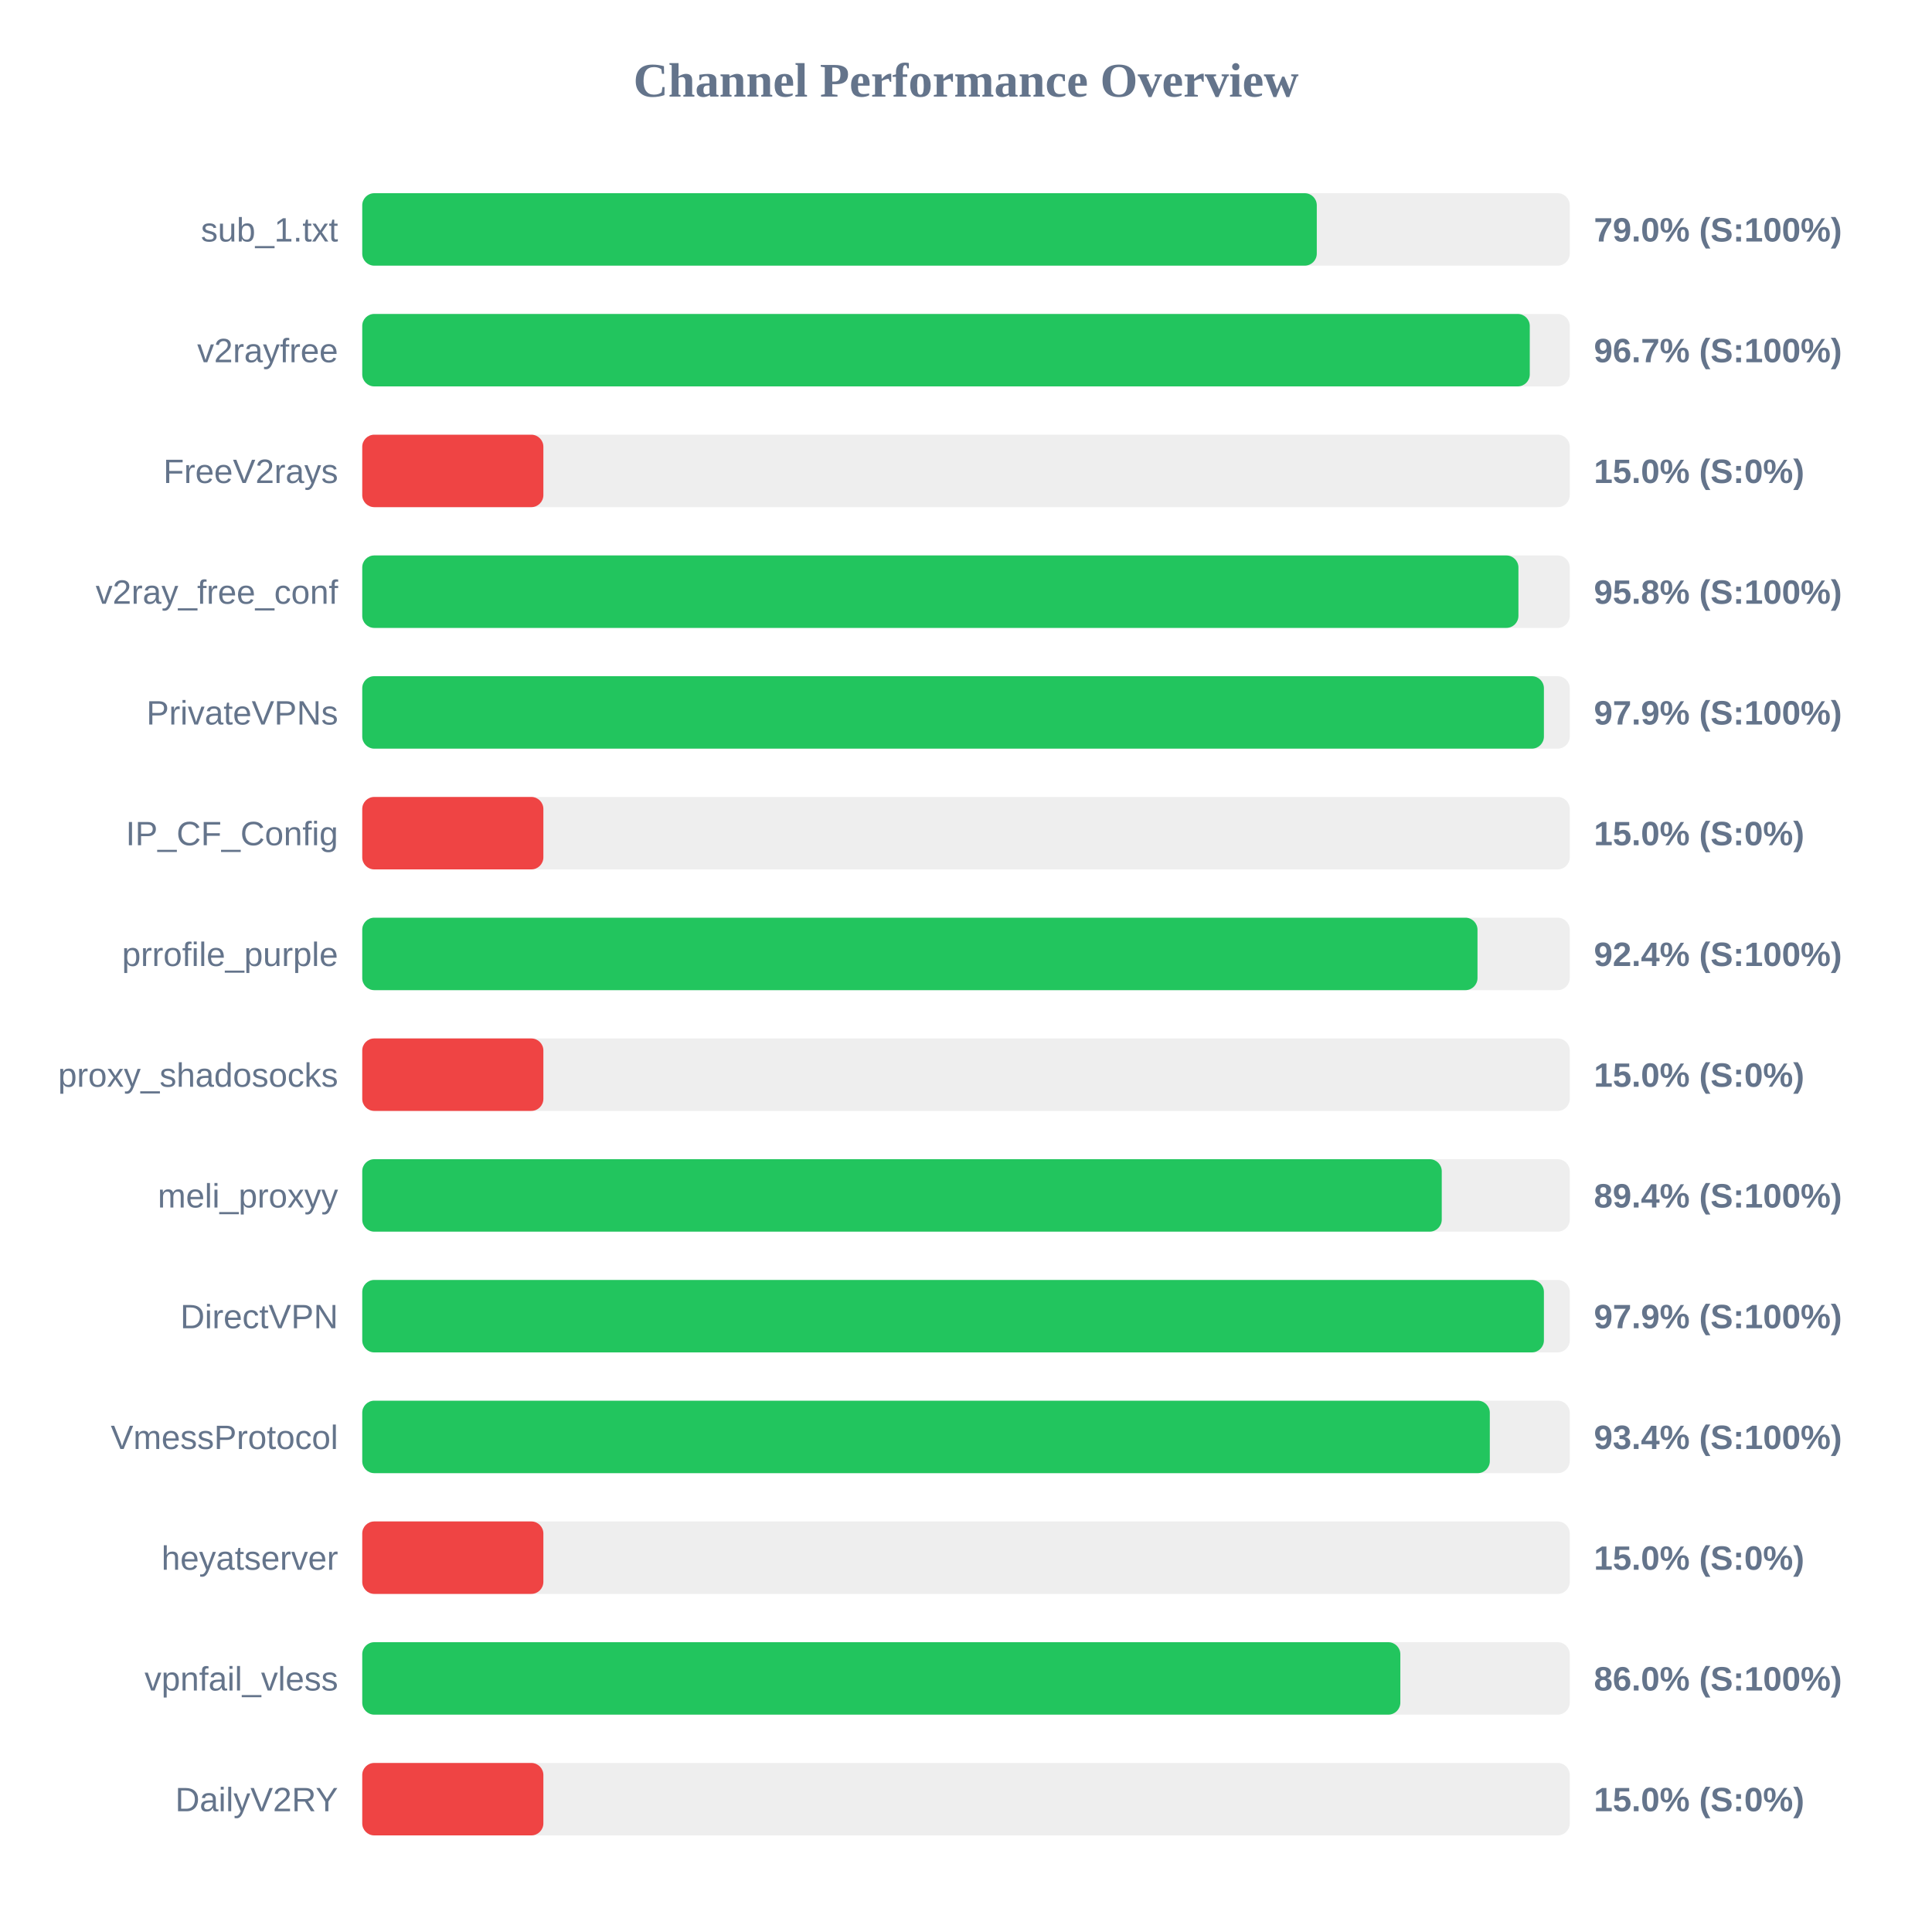
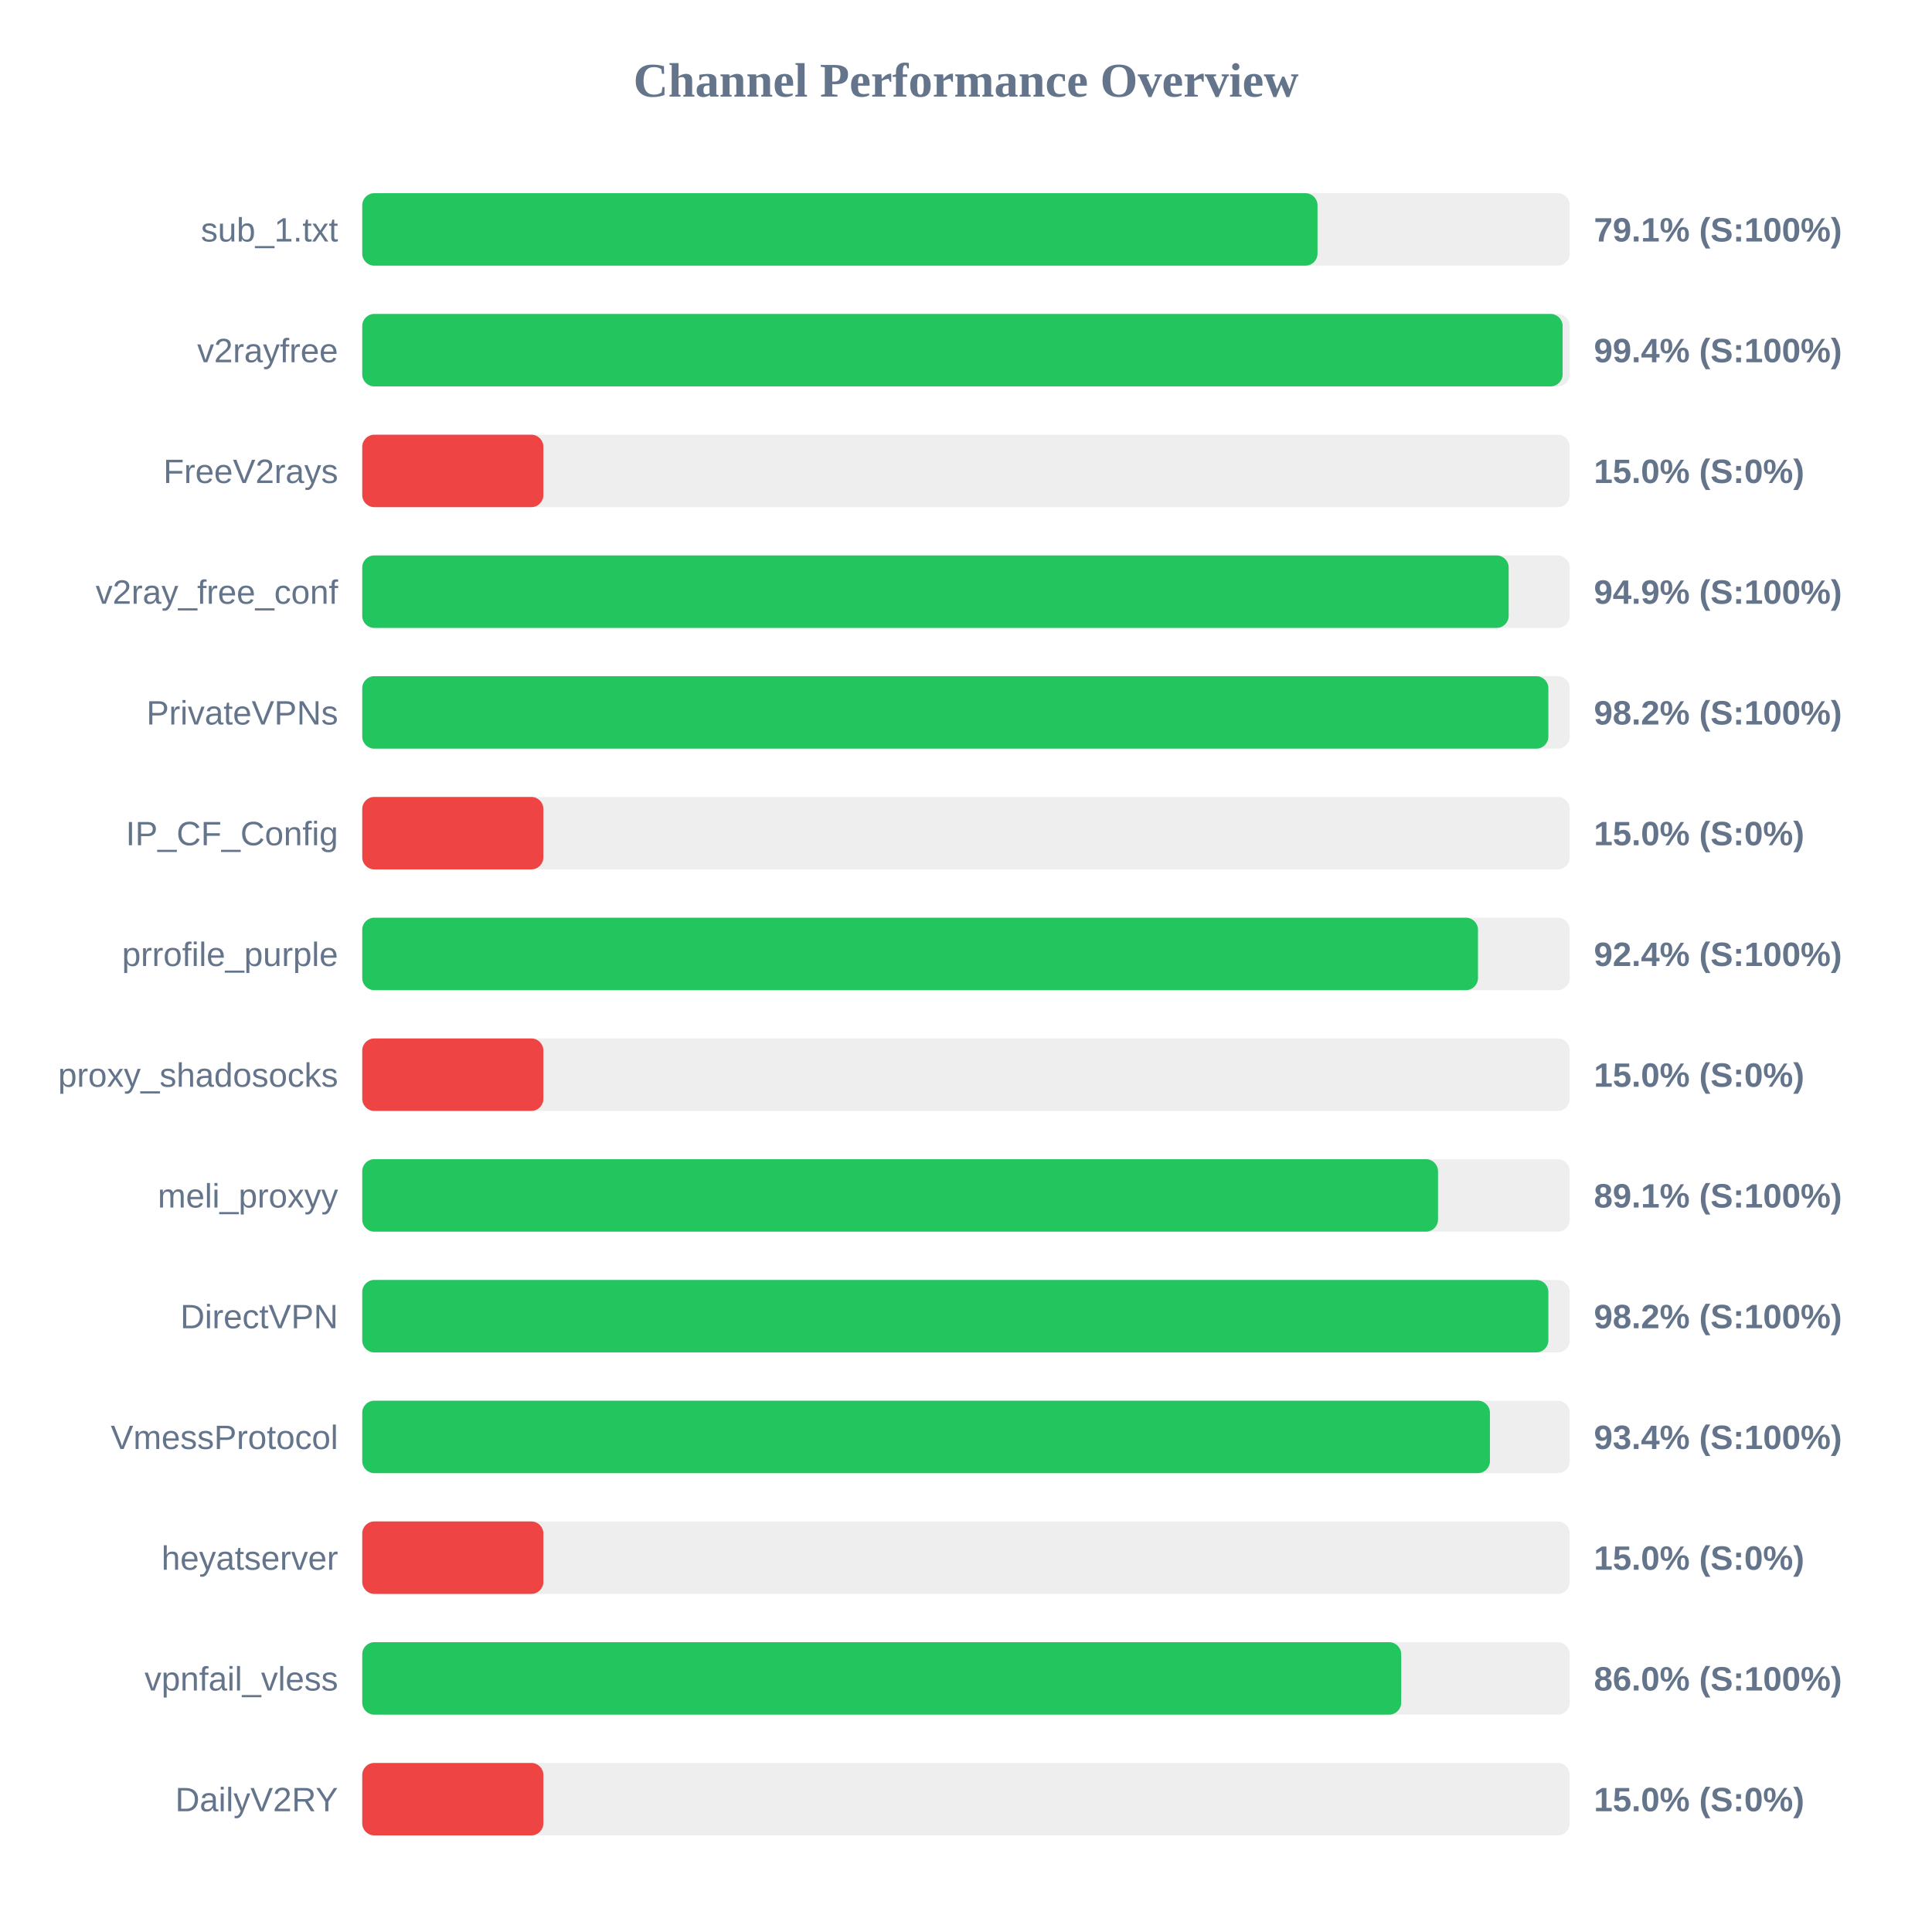
<svg xmlns="http://www.w3.org/2000/svg" width="800" height="800" version="1.1">
  <style>
        .row { font: 14px Arial; fill: #64748b; }
        .score { font: bold 14px Arial; fill: #64748b; }
    </style>
  <text x="400" y="40" text-anchor="middle" font-size="20px" font-weight="bold" fill="#64748b">Channel Performance Overview</text>
  <rect x="150" y="80" width="500" height="30" fill="#eee" rx="5" />
-   <rect x="150" y="80" width="395.25" height="30" fill="#22c55e" rx="5" />
+   <rect x="150" y="80" width="395.55" height="30" fill="#22c55e" rx="5" />
  <text x="140" y="100" text-anchor="end" class="row">sub_1.txt</text>
-   <text x="660" y="100" text-anchor="start" class="score">79.0% (S:100%)</text>
+   <text x="660" y="100" text-anchor="start" class="score">79.1% (S:100%)</text>
  <rect x="150" y="130" width="500" height="30" fill="#eee" rx="5" />
-   <rect x="150" y="130" width="483.45" height="30" fill="#22c55e" rx="5" />
+   <rect x="150" y="130" width="497.05" height="30" fill="#22c55e" rx="5" />
  <text x="140" y="150" text-anchor="end" class="row">v2rayfree</text>
-   <text x="660" y="150" text-anchor="start" class="score">96.7% (S:100%)</text>
+   <text x="660" y="150" text-anchor="start" class="score">99.4% (S:100%)</text>
  <rect x="150" y="180" width="500" height="30" fill="#eee" rx="5" />
  <rect x="150" y="180" width="75.0" height="30" fill="#ef4444" rx="5" />
  <text x="140" y="200" text-anchor="end" class="row">FreeV2rays</text>
  <text x="660" y="200" text-anchor="start" class="score">15.0% (S:0%)</text>
  <rect x="150" y="230" width="500" height="30" fill="#eee" rx="5" />
-   <rect x="150" y="230" width="478.75" height="30" fill="#22c55e" rx="5" />
+   <rect x="150" y="230" width="474.7" height="30" fill="#22c55e" rx="5" />
  <text x="140" y="250" text-anchor="end" class="row">v2ray_free_conf</text>
-   <text x="660" y="250" text-anchor="start" class="score">95.8% (S:100%)</text>
+   <text x="660" y="250" text-anchor="start" class="score">94.9% (S:100%)</text>
  <rect x="150" y="280" width="500" height="30" fill="#eee" rx="5" />
-   <rect x="150" y="280" width="489.3" height="30" fill="#22c55e" rx="5" />
+   <rect x="150" y="280" width="491.15" height="30" fill="#22c55e" rx="5" />
  <text x="140" y="300" text-anchor="end" class="row">PrivateVPNs</text>
-   <text x="660" y="300" text-anchor="start" class="score">97.9% (S:100%)</text>
+   <text x="660" y="300" text-anchor="start" class="score">98.2% (S:100%)</text>
  <rect x="150" y="330" width="500" height="30" fill="#eee" rx="5" />
  <rect x="150" y="330" width="75.0" height="30" fill="#ef4444" rx="5" />
  <text x="140" y="350" text-anchor="end" class="row">IP_CF_Config</text>
  <text x="660" y="350" text-anchor="start" class="score">15.0% (S:0%)</text>
  <rect x="150" y="380" width="500" height="30" fill="#eee" rx="5" />
-   <rect x="150" y="380" width="461.8" height="30" fill="#22c55e" rx="5" />
+   <rect x="150" y="380" width="462.0" height="30" fill="#22c55e" rx="5" />
  <text x="140" y="400" text-anchor="end" class="row">prrofile_purple</text>
  <text x="660" y="400" text-anchor="start" class="score">92.4% (S:100%)</text>
  <rect x="150" y="430" width="500" height="30" fill="#eee" rx="5" />
  <rect x="150" y="430" width="75.0" height="30" fill="#ef4444" rx="5" />
  <text x="140" y="450" text-anchor="end" class="row">proxy_shadosocks</text>
  <text x="660" y="450" text-anchor="start" class="score">15.0% (S:0%)</text>
  <rect x="150" y="480" width="500" height="30" fill="#eee" rx="5" />
-   <rect x="150" y="480" width="447.0" height="30" fill="#22c55e" rx="5" />
+   <rect x="150" y="480" width="445.45" height="30" fill="#22c55e" rx="5" />
  <text x="140" y="500" text-anchor="end" class="row">meli_proxyy</text>
-   <text x="660" y="500" text-anchor="start" class="score">89.4% (S:100%)</text>
+   <text x="660" y="500" text-anchor="start" class="score">89.1% (S:100%)</text>
  <rect x="150" y="530" width="500" height="30" fill="#eee" rx="5" />
-   <rect x="150" y="530" width="489.3" height="30" fill="#22c55e" rx="5" />
+   <rect x="150" y="530" width="491.15" height="30" fill="#22c55e" rx="5" />
  <text x="140" y="550" text-anchor="end" class="row">DirectVPN</text>
-   <text x="660" y="550" text-anchor="start" class="score">97.9% (S:100%)</text>
+   <text x="660" y="550" text-anchor="start" class="score">98.2% (S:100%)</text>
  <rect x="150" y="580" width="500" height="30" fill="#eee" rx="5" />
-   <rect x="150" y="580" width="466.9" height="30" fill="#22c55e" rx="5" />
+   <rect x="150" y="580" width="466.95" height="30" fill="#22c55e" rx="5" />
  <text x="140" y="600" text-anchor="end" class="row">VmessProtocol</text>
  <text x="660" y="600" text-anchor="start" class="score">93.4% (S:100%)</text>
  <rect x="150" y="630" width="500" height="30" fill="#eee" rx="5" />
  <rect x="150" y="630" width="75.0" height="30" fill="#ef4444" rx="5" />
  <text x="140" y="650" text-anchor="end" class="row">heyatserver</text>
  <text x="660" y="650" text-anchor="start" class="score">15.0% (S:0%)</text>
  <rect x="150" y="680" width="500" height="30" fill="#eee" rx="5" />
-   <rect x="150" y="680" width="429.85" height="30" fill="#22c55e" rx="5" />
+   <rect x="150" y="680" width="430.2" height="30" fill="#22c55e" rx="5" />
  <text x="140" y="700" text-anchor="end" class="row">vpnfail_vless</text>
  <text x="660" y="700" text-anchor="start" class="score">86.0% (S:100%)</text>
  <rect x="150" y="730" width="500" height="30" fill="#eee" rx="5" />
  <rect x="150" y="730" width="75.0" height="30" fill="#ef4444" rx="5" />
  <text x="140" y="750" text-anchor="end" class="row">DailyV2RY</text>
  <text x="660" y="750" text-anchor="start" class="score">15.0% (S:0%)</text>
</svg>
